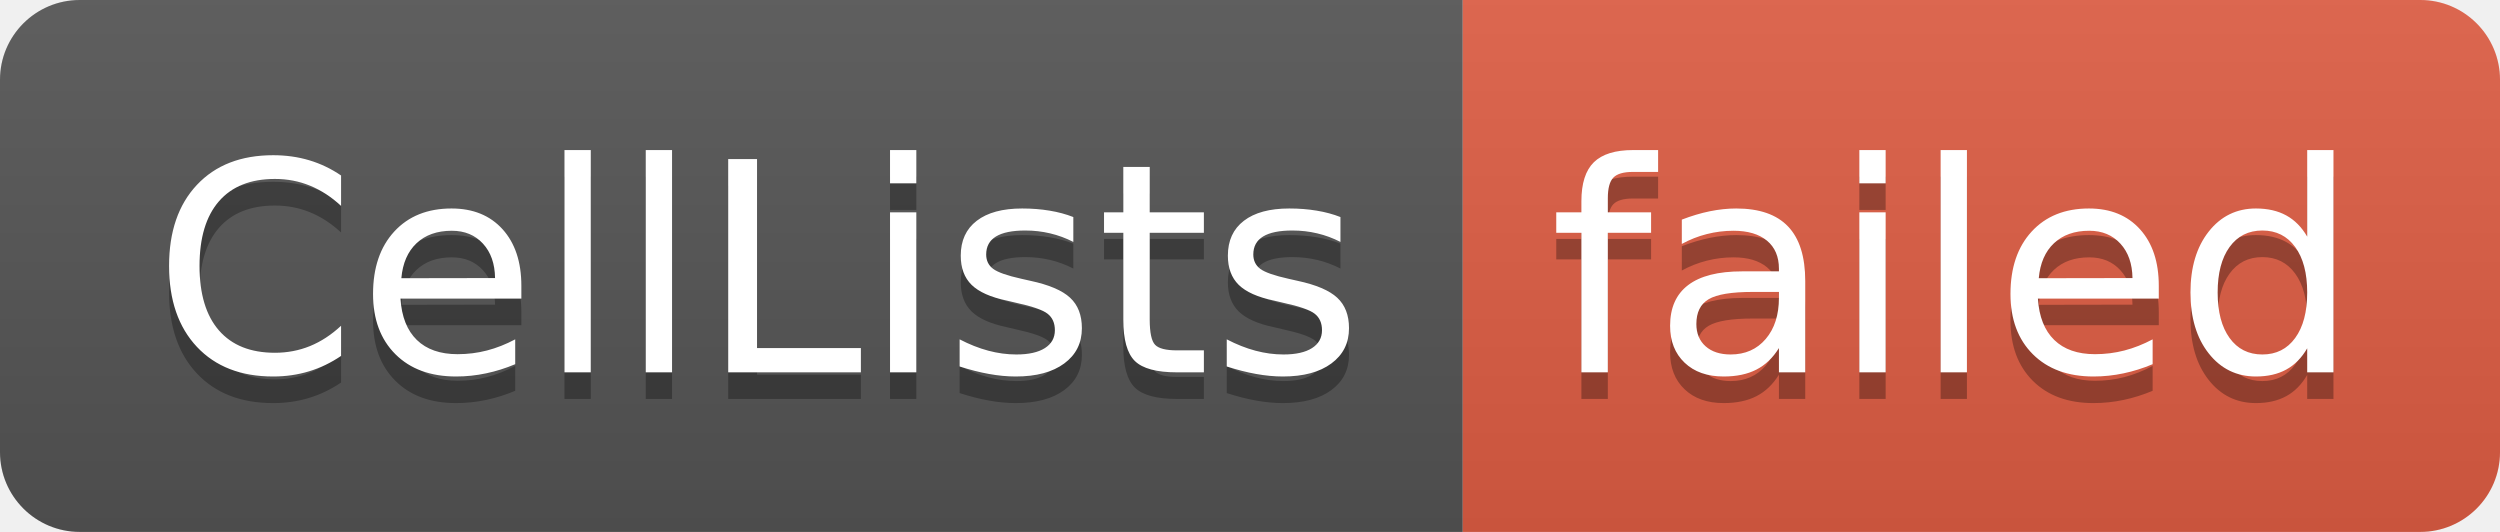
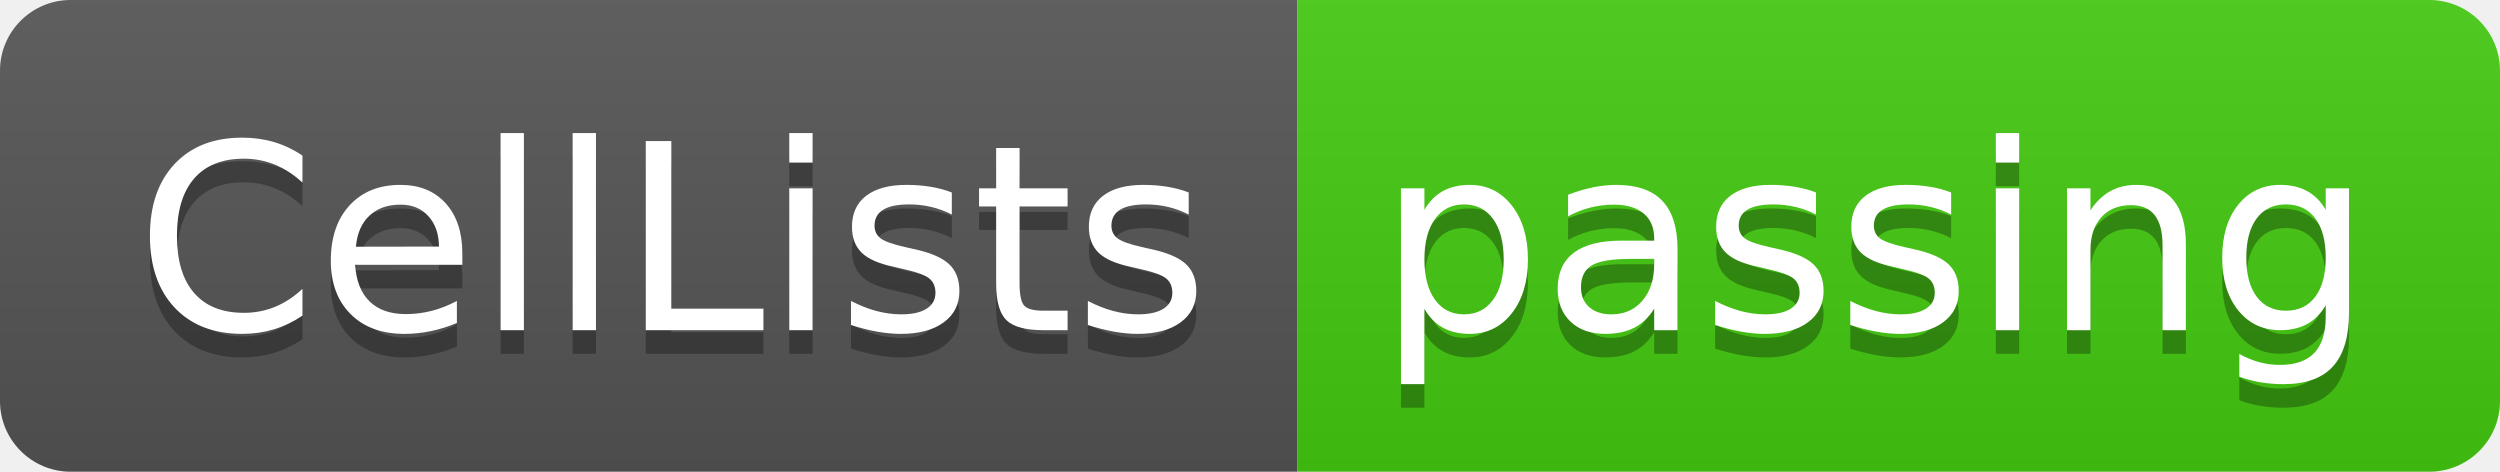
- <svg xmlns="http://www.w3.org/2000/svg" width="94" height="20" role="img" aria-label="CellLists: failed">
+ <svg xmlns="http://www.w3.org/2000/svg" width="106" height="20" role="img" aria-label="CellLists: passing">
  <linearGradient id="s" x2="0" y2="100%">
    <stop offset="0" stop-color="#bbb" stop-opacity=".1" />
    <stop offset="1" stop-opacity=".1" />
  </linearGradient>
  <clipPath id="r">
-     <rect width="94" height="20" rx="3" fill="#fff" />
+     <rect width="106" height="20" rx="3" fill="#fff" />
  </clipPath>
  <g clip-path="url(#r)">
    <rect width="55" height="20" fill="#555" />
-     <rect x="55" width="39" height="20" fill="#e05d44" />
-     <rect width="94" height="20" fill="url(#s)" />
+     <rect x="55" width="51" height="20" fill="#4c1" />
+     <rect width="106" height="20" fill="url(#s)" />
  </g>
  <g fill="#fff" text-anchor="middle" font-family="Verdana,Geneva,DejaVu Sans,sans-serif" text-rendering="geometricPrecision" font-size="110">
    <text aria-hidden="true" x="285" y="150" fill="#010101" fill-opacity=".3" transform="scale(.1)" textLength="450">CellLists</text>
    <text x="285" y="140" transform="scale(.1)" fill="#fff" textLength="450">CellLists</text>
-     <text aria-hidden="true" x="735" y="150" fill="#010101" fill-opacity=".3" transform="scale(.1)" textLength="290">failed</text>
-     <text x="735" y="140" transform="scale(.1)" fill="#fff" textLength="290">failed</text>
+     <text aria-hidden="true" x="795" y="150" fill="#010101" fill-opacity=".3" transform="scale(.1)" textLength="410">passing</text>
+     <text x="795" y="140" transform="scale(.1)" fill="#fff" textLength="410">passing</text>
  </g>
</svg>
